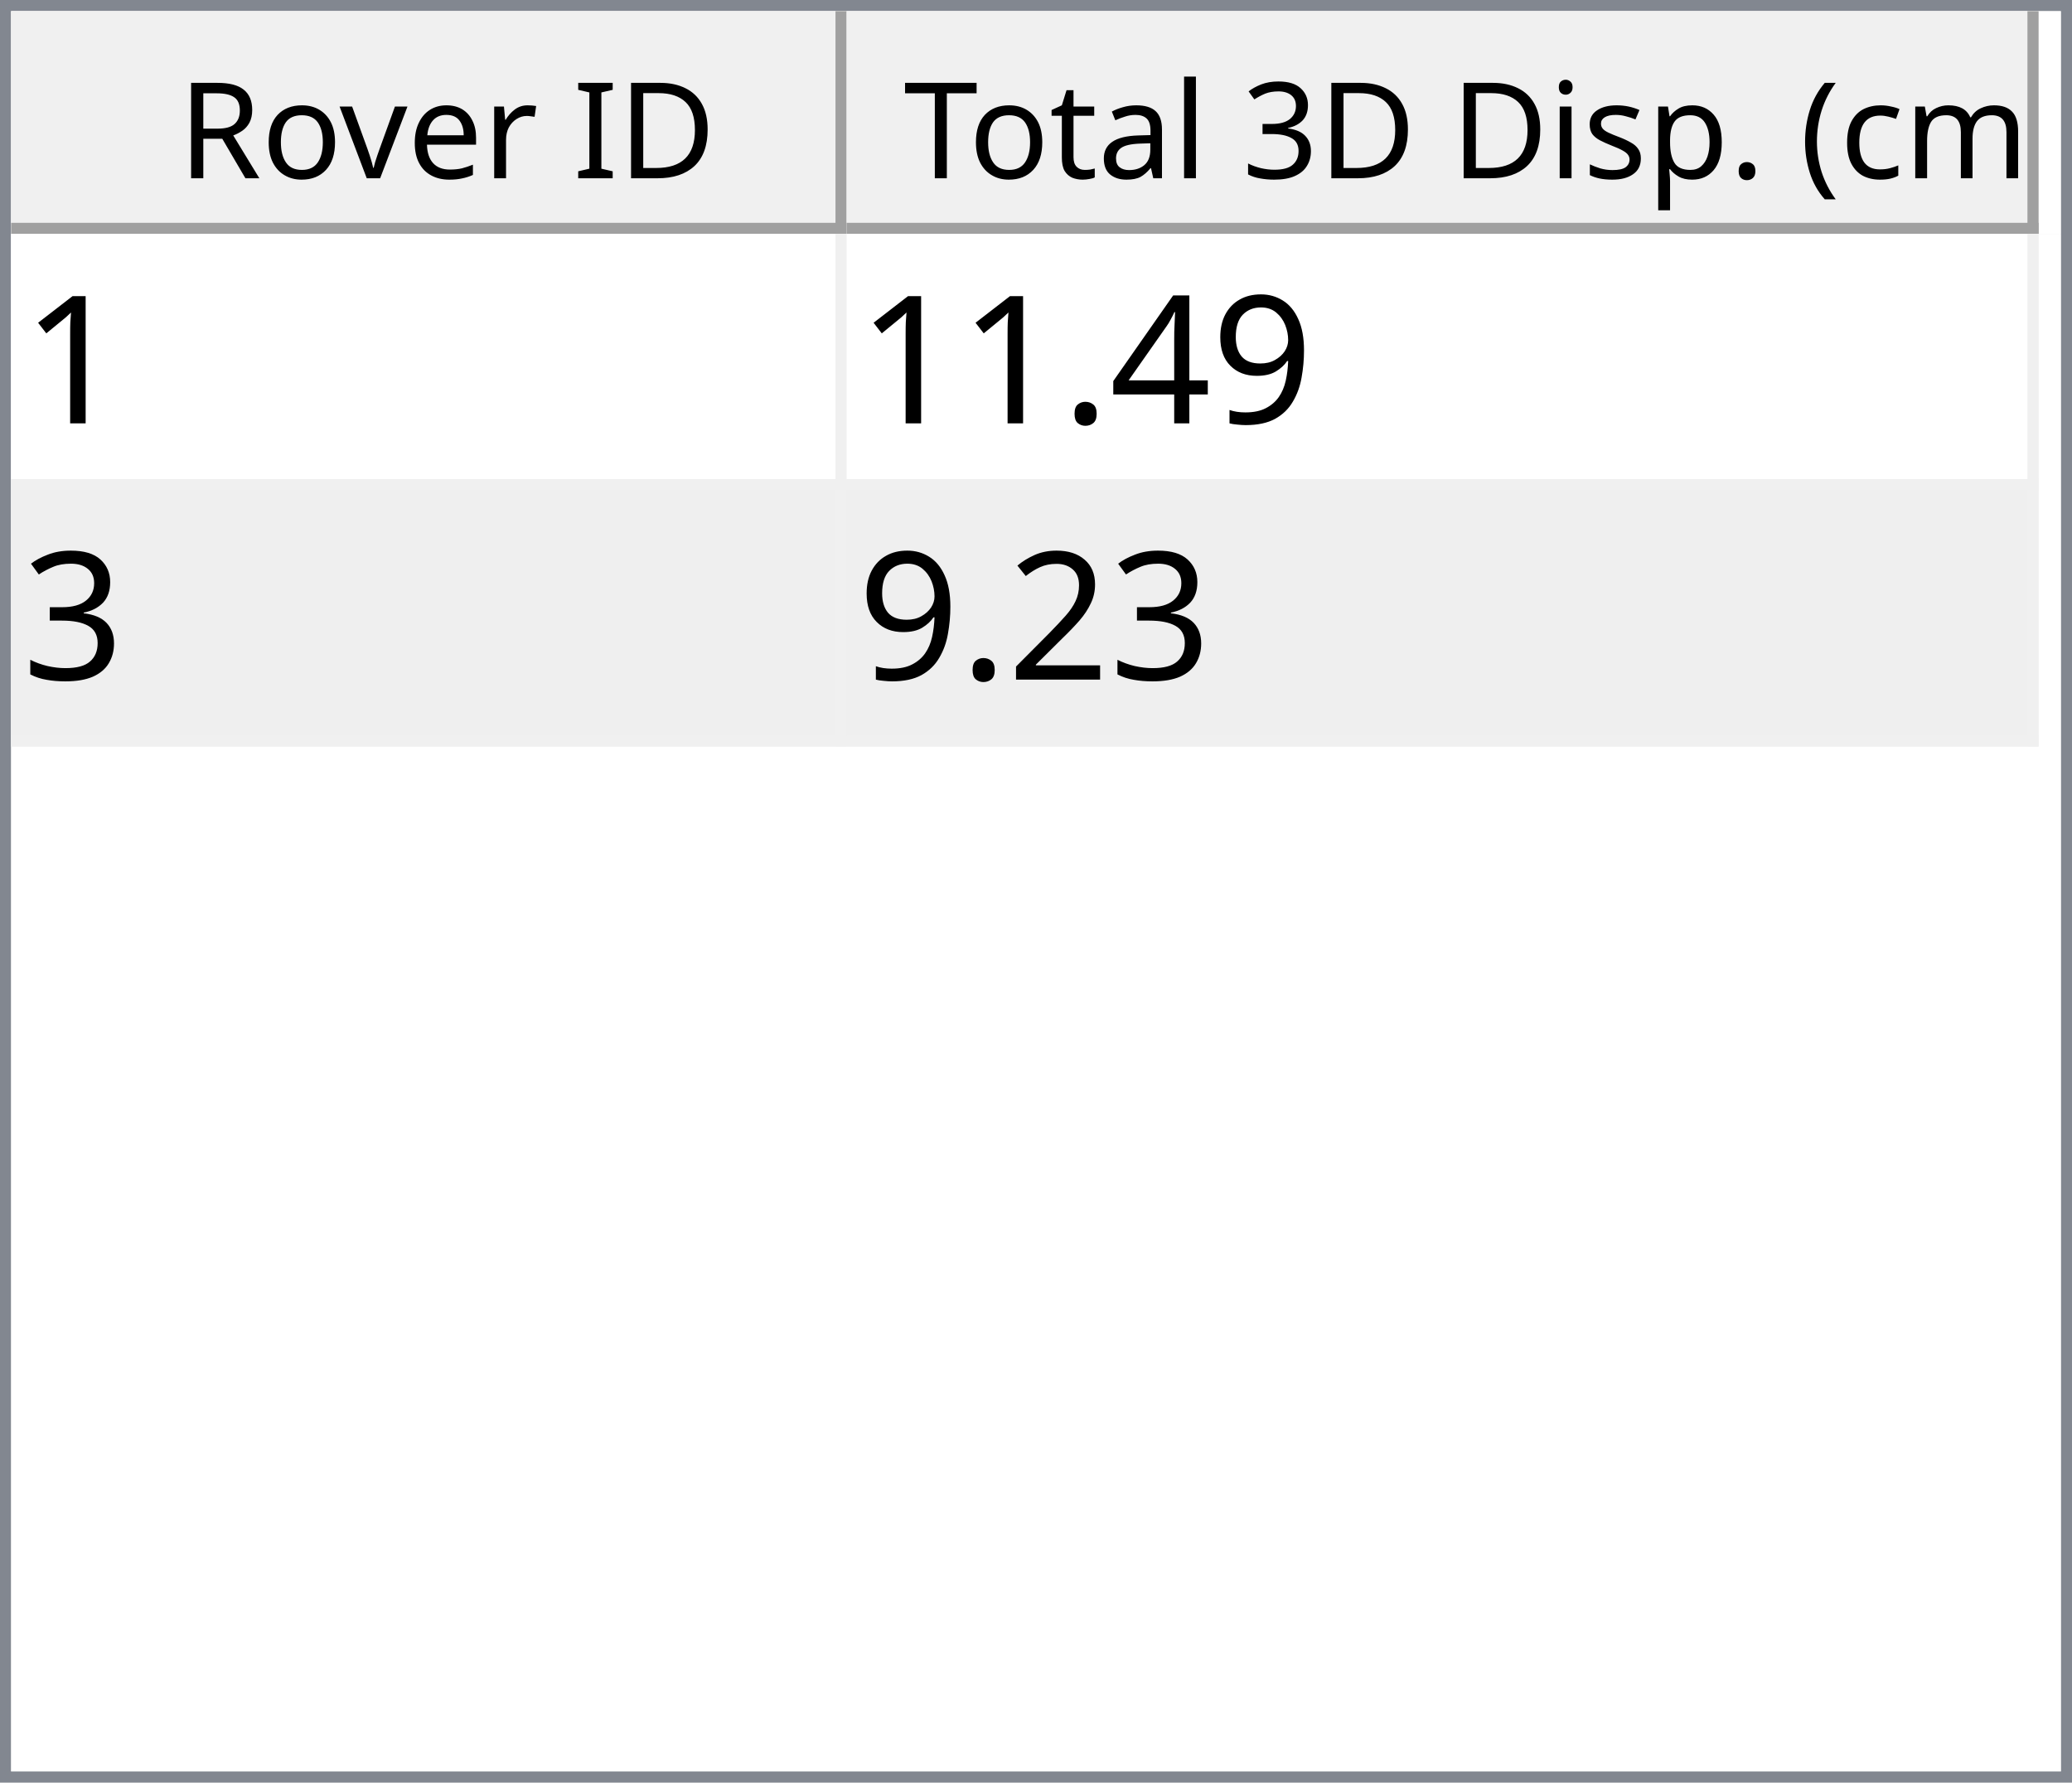
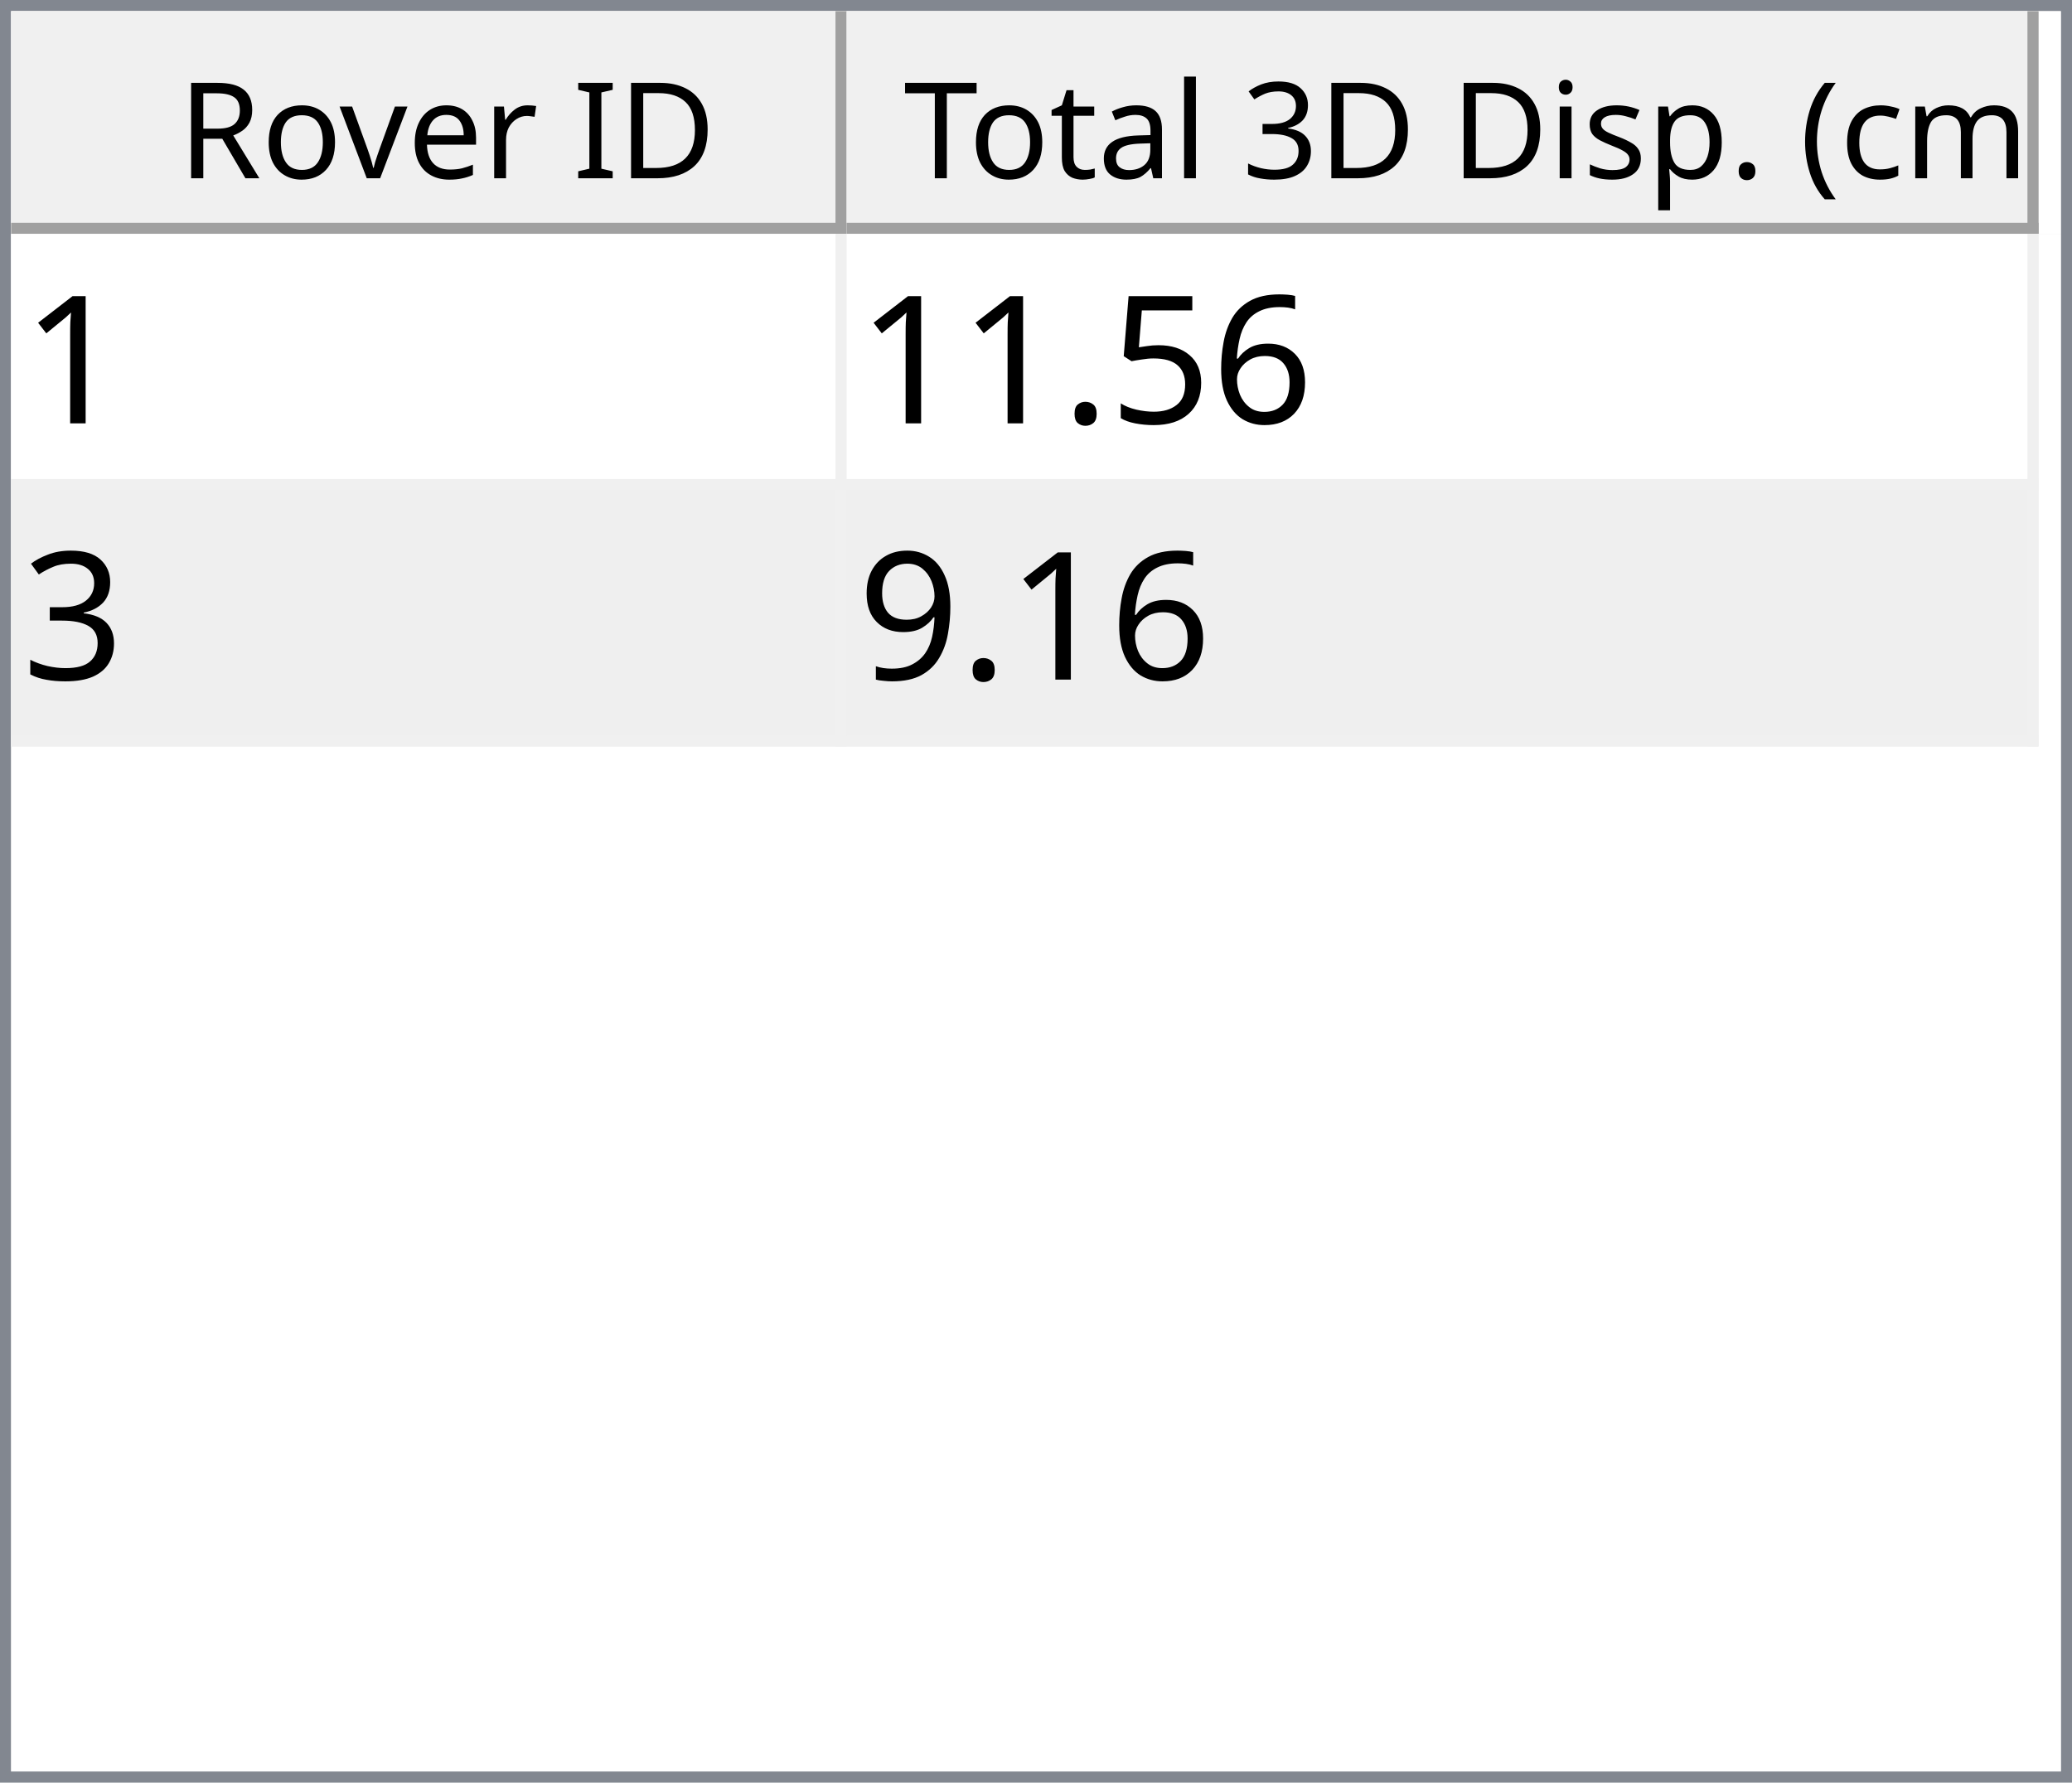
<svg xmlns="http://www.w3.org/2000/svg" style="fill-opacity:1; color-rendering:auto; color-interpolation:auto; text-rendering:auto; stroke:black; stroke-linecap:square; stroke-miterlimit:10; shape-rendering:auto; stroke-opacity:1; fill:black; stroke-dasharray:none; font-weight:normal; stroke-width:1; font-family:'Dialog'; font-style:normal; stroke-linejoin:miter; font-size:12px; stroke-dashoffset:0; image-rendering:auto;" width="186" height="160">
  <defs id="genericDefs" />
  <g>
    <defs id="defs1">
      <clipPath clipPathUnits="userSpaceOnUse" id="clipPath1">
        <path d="M0 0 L186 0 L186 160 L0 160 L0 0 Z" />
      </clipPath>
      <clipPath clipPathUnits="userSpaceOnUse" id="clipPath2">
        <path d="M0 0 L0 160 L186 160 L186 0 Z" />
      </clipPath>
      <clipPath clipPathUnits="userSpaceOnUse" id="clipPath3">
        <path d="M0 0 L0 20 L184 20 L184 0 Z" />
      </clipPath>
      <clipPath clipPathUnits="userSpaceOnUse" id="clipPath4">
        <path d="M0 0 L0 20 L75 20 L75 0 Z" />
      </clipPath>
      <clipPath clipPathUnits="userSpaceOnUse" id="clipPath5">
        <path d="M1 1 L1 19 L74 19 L74 1 Z" />
      </clipPath>
      <clipPath clipPathUnits="userSpaceOnUse" id="clipPath6">
        <path d="M0 0 L0 18 L73 18 L73 0 Z" />
      </clipPath>
      <clipPath clipPathUnits="userSpaceOnUse" id="clipPath7">
        <path d="M-0.5 -0.5 L-0.5 19.5 L74.5 19.5 L74.5 -0.5 Z" />
      </clipPath>
      <clipPath clipPathUnits="userSpaceOnUse" id="clipPath8">
        <path d="M0 0 L0 20 L107 20 L107 0 Z" />
      </clipPath>
      <clipPath clipPathUnits="userSpaceOnUse" id="clipPath9">
        <path d="M1 1 L1 19 L106 19 L106 1 Z" />
      </clipPath>
      <clipPath clipPathUnits="userSpaceOnUse" id="clipPath10">
        <path d="M0 0 L0 18 L105 18 L105 0 Z" />
      </clipPath>
      <clipPath clipPathUnits="userSpaceOnUse" id="clipPath11">
        <path d="M-0.5 -0.5 L-0.5 19.5 L106.5 19.5 L106.5 -0.5 Z" />
      </clipPath>
      <clipPath clipPathUnits="userSpaceOnUse" id="clipPath12">
        <path d="M0 0 L0 138 L184 138 L184 0 Z" />
      </clipPath>
      <clipPath clipPathUnits="userSpaceOnUse" id="clipPath13">
        <path d="M0 0 L0 46 L182 46 L182 0 Z" />
      </clipPath>
      <clipPath clipPathUnits="userSpaceOnUse" id="clipPath14">
        <path d="M-0.5 -0.5 L-0.5 45.5 L181.5 45.5 L181.5 -0.5 Z" />
      </clipPath>
      <clipPath clipPathUnits="userSpaceOnUse" id="clipPath15">
        <path d="M0 0 L0 22 L74 22 L74 0 Z" />
      </clipPath>
      <clipPath clipPathUnits="userSpaceOnUse" id="clipPath16">
        <path d="M0 0 L0 22 L106 22 L106 0 Z" />
      </clipPath>
      <font horiz-adv-x="64.551" id="font1">
        <font-face ascent="107.91" descent="25.098" units-per-em="100" style="font-style:normal; font-family:Segoe UI; font-weight:normal;" />
        <missing-glyph horiz-adv-x="64.551" d="M8.109 0 L8.109 68.266 L56.453 68.266 L56.453 0 L8.109 0 ZM15.328 7.234 L49.219 7.234 L49.219 61.031 L15.328 61.031 L15.328 7.234 Z" />
        <glyph unicode="D" horiz-adv-x="70.117" d="M9.188 0 L9.188 70.016 L28.516 70.016 Q65.531 70.016 65.531 35.891 Q65.531 19.672 55.25 9.836 Q44.969 0 27.734 0 L9.188 0 ZM17.391 62.594 L17.391 7.422 L27.828 7.422 Q41.609 7.422 49.273 14.797 Q56.938 22.172 56.938 35.688 Q56.938 62.594 28.328 62.594 L17.391 62.594 Z" />
        <glyph unicode="I" horiz-adv-x="26.611" d="M17.391 0 L9.188 0 L9.188 70.016 L17.391 70.016 L17.391 0 Z" />
        <glyph unicode=" " horiz-adv-x="27.393" d="" />
        <glyph unicode="r" horiz-adv-x="34.766" d="M34.188 41.891 Q32.078 43.5 28.125 43.5 Q23 43.5 19.555 38.672 Q16.109 33.844 16.109 25.484 L16.109 0 L8.109 0 L8.109 50 L16.109 50 L16.109 39.703 L16.312 39.703 Q18.016 44.969 21.531 47.922 Q25.047 50.875 29.391 50.875 Q32.516 50.875 34.188 50.203 L34.188 41.891 Z" />
        <glyph unicode="e" horiz-adv-x="52.295" d="M48.297 23 L12.984 23 Q13.188 14.656 17.484 10.109 Q21.781 5.562 29.297 5.562 Q37.75 5.562 44.828 11.141 L44.828 3.609 Q38.234 -1.172 27.391 -1.172 Q16.797 -1.172 10.742 5.641 Q4.688 12.453 4.688 24.812 Q4.688 36.469 11.305 43.82 Q17.922 51.172 27.734 51.172 Q37.547 51.172 42.922 44.828 Q48.297 38.484 48.297 27.203 L48.297 23 ZM40.094 29.781 Q40.047 36.719 36.75 40.578 Q33.453 44.438 27.594 44.438 Q21.922 44.438 17.969 40.383 Q14.016 36.328 13.094 29.781 L40.094 29.781 Z" />
        <glyph unicode="v" horiz-adv-x="47.9" d="M47.406 50 L27.484 0 L19.625 0 L0.688 50 L9.469 50 L22.172 13.672 Q23.578 9.672 23.922 6.688 L24.125 6.688 Q24.609 10.453 25.688 13.484 L38.969 50 L47.406 50 Z" />
        <glyph unicode="o" horiz-adv-x="58.594" d="M29 -1.172 Q17.922 -1.172 11.305 5.836 Q4.688 12.844 4.688 24.422 Q4.688 37.016 11.57 44.094 Q18.453 51.172 30.172 51.172 Q41.359 51.172 47.633 44.289 Q53.906 37.406 53.906 25.203 Q53.906 13.234 47.141 6.031 Q40.375 -1.172 29 -1.172 ZM29.594 44.438 Q21.875 44.438 17.383 39.188 Q12.891 33.938 12.891 24.703 Q12.891 15.828 17.43 10.695 Q21.969 5.562 29.594 5.562 Q37.359 5.562 41.531 10.594 Q45.703 15.625 45.703 24.906 Q45.703 34.281 41.531 39.359 Q37.359 44.438 29.594 44.438 Z" />
        <glyph unicode="R" horiz-adv-x="59.814" d="M59.375 0 L49.609 0 L37.891 19.625 Q36.281 22.359 34.766 24.289 Q33.25 26.219 31.664 27.438 Q30.078 28.656 28.25 29.219 Q26.422 29.781 24.125 29.781 L17.391 29.781 L17.391 0 L9.188 0 L9.188 70.016 L30.078 70.016 Q34.672 70.016 38.555 68.867 Q42.438 67.719 45.289 65.375 Q48.141 63.031 49.758 59.547 Q51.375 56.062 51.375 51.375 Q51.375 47.703 50.273 44.656 Q49.172 41.609 47.148 39.211 Q45.125 36.812 42.266 35.133 Q39.406 33.453 35.844 32.516 L35.844 32.328 Q37.594 31.547 38.891 30.547 Q40.188 29.547 41.359 28.18 Q42.531 26.812 43.68 25.078 Q44.828 23.344 46.234 21.047 L59.375 0 ZM17.391 62.594 L17.391 37.203 L28.516 37.203 Q31.594 37.203 34.203 38.133 Q36.812 39.062 38.719 40.797 Q40.625 42.531 41.703 45.047 Q42.781 47.562 42.781 50.688 Q42.781 56.297 39.141 59.445 Q35.5 62.594 28.609 62.594 L17.391 62.594 Z" />
        <glyph unicode=")" horiz-adv-x="30.176" d="M8.297 -15.922 L1.172 -15.922 Q16.406 2.344 16.406 26.812 Q16.406 51.469 1.078 70.016 L8.297 70.016 Q23.531 52.156 23.531 26.703 Q23.531 1.375 8.297 -15.922 Z" />
        <glyph unicode="m" horiz-adv-x="86.133" d="M79.109 0 L71.094 0 L71.094 28.719 Q71.094 37.016 68.531 40.727 Q65.969 44.438 59.906 44.438 Q54.781 44.438 51.195 39.75 Q47.609 35.062 47.609 28.516 L47.609 0 L39.594 0 L39.594 29.688 Q39.594 44.438 28.219 44.438 Q22.953 44.438 19.531 40.016 Q16.109 35.594 16.109 28.516 L16.109 0 L8.109 0 L8.109 50 L16.109 50 L16.109 42.094 L16.312 42.094 Q21.625 51.172 31.844 51.172 Q36.969 51.172 40.773 48.312 Q44.578 45.453 46 40.828 Q51.562 51.172 62.594 51.172 Q79.109 51.172 79.109 30.812 L79.109 0 Z" />
        <glyph unicode="c" horiz-adv-x="46.191" d="M42.188 2.297 Q36.422 -1.172 28.516 -1.172 Q17.828 -1.172 11.258 5.789 Q4.688 12.75 4.688 23.828 Q4.688 36.188 11.766 43.68 Q18.844 51.172 30.672 51.172 Q37.25 51.172 42.281 48.734 L42.281 40.531 Q36.719 44.438 30.375 44.438 Q22.703 44.438 17.797 38.945 Q12.891 33.453 12.891 24.516 Q12.891 15.719 17.508 10.641 Q22.125 5.562 29.891 5.562 Q36.422 5.562 42.188 9.906 L42.188 2.297 Z" />
        <glyph unicode="(" horiz-adv-x="30.176" d="M29.109 -15.922 L21.969 -15.922 Q6.844 1.375 6.844 26.703 Q6.844 52.156 21.969 70.016 L29.203 70.016 Q13.875 51.469 13.875 26.812 Q13.875 2.344 29.109 -15.922 Z" />
        <glyph unicode="." horiz-adv-x="21.68" d="M10.891 -1.078 Q8.641 -1.078 7.055 0.539 Q5.469 2.156 5.469 4.391 Q5.469 6.641 7.055 8.273 Q8.641 9.906 10.891 9.906 Q13.188 9.906 14.797 8.273 Q16.406 6.641 16.406 4.391 Q16.406 2.156 14.797 0.539 Q13.188 -1.078 10.891 -1.078 Z" />
        <glyph unicode="p" horiz-adv-x="58.789" d="M16.312 7.234 L16.109 7.234 L16.109 -23 L8.109 -23 L8.109 50 L16.109 50 L16.109 41.219 L16.312 41.219 Q22.219 51.172 33.594 51.172 Q43.266 51.172 48.688 44.461 Q54.109 37.75 54.109 26.469 Q54.109 13.922 48 6.375 Q41.891 -1.172 31.297 -1.172 Q21.578 -1.172 16.312 7.234 ZM16.109 27.391 L16.109 20.406 Q16.109 14.203 20.141 9.883 Q24.172 5.562 30.375 5.562 Q37.641 5.562 41.773 11.133 Q45.906 16.703 45.906 26.609 Q45.906 34.969 42.047 39.703 Q38.188 44.438 31.594 44.438 Q24.609 44.438 20.359 39.578 Q16.109 34.719 16.109 27.391 Z" />
        <glyph unicode="s" horiz-adv-x="42.432" d="M5.078 1.812 L5.078 10.406 Q11.625 5.562 19.484 5.562 Q30.031 5.562 30.031 12.594 Q30.031 14.594 29.125 15.992 Q28.219 17.391 26.68 18.461 Q25.141 19.531 23.07 20.383 Q21 21.234 18.609 22.172 Q15.281 23.484 12.766 24.828 Q10.25 26.172 8.57 27.859 Q6.891 29.547 6.031 31.695 Q5.172 33.844 5.172 36.719 Q5.172 40.234 6.789 42.945 Q8.406 45.656 11.086 47.484 Q13.766 49.312 17.211 50.242 Q20.656 51.172 24.312 51.172 Q30.812 51.172 35.938 48.922 L35.938 40.828 Q30.422 44.438 23.25 44.438 Q21 44.438 19.195 43.922 Q17.391 43.406 16.094 42.477 Q14.797 41.547 14.086 40.258 Q13.375 38.969 13.375 37.406 Q13.375 35.453 14.086 34.133 Q14.797 32.812 16.164 31.789 Q17.531 30.766 19.484 29.938 Q21.438 29.109 23.922 28.125 Q27.25 26.859 29.883 25.516 Q32.516 24.172 34.375 22.484 Q36.234 20.797 37.234 18.602 Q38.234 16.406 38.234 13.375 Q38.234 9.672 36.602 6.938 Q34.969 4.203 32.234 2.398 Q29.5 0.594 25.93 -0.289 Q22.359 -1.172 18.453 -1.172 Q10.75 -1.172 5.078 1.812 Z" />
        <glyph unicode="i" horiz-adv-x="24.219" d="M12.203 62.703 Q10.062 62.703 8.547 64.164 Q7.031 65.625 7.031 67.875 Q7.031 70.125 8.547 71.609 Q10.062 73.094 12.203 73.094 Q14.406 73.094 15.945 71.609 Q17.484 70.125 17.484 67.875 Q17.484 65.719 15.945 64.211 Q14.406 62.703 12.203 62.703 ZM16.109 0 L8.109 0 L8.109 50 L16.109 50 L16.109 0 Z" />
        <glyph unicode="3" horiz-adv-x="53.906" d="M46.531 19.828 Q46.531 15.094 44.75 11.211 Q42.969 7.328 39.719 4.57 Q36.469 1.812 31.93 0.297 Q27.391 -1.219 21.922 -1.219 Q11.922 -1.219 6 2.594 L6 11.188 Q13.094 5.609 22.219 5.609 Q25.875 5.609 28.828 6.539 Q31.781 7.469 33.906 9.227 Q36.031 10.984 37.18 13.477 Q38.328 15.969 38.328 19.094 Q38.328 32.812 18.797 32.812 L12.984 32.812 L12.984 39.594 L18.5 39.594 Q35.797 39.594 35.797 52.484 Q35.797 64.406 22.609 64.406 Q15.188 64.406 8.688 59.422 L8.688 67.188 Q15.375 71.188 24.609 71.188 Q29 71.188 32.57 69.969 Q36.141 68.75 38.68 66.555 Q41.219 64.359 42.609 61.281 Q44 58.203 44 54.5 Q44 40.672 30.031 36.719 L30.031 36.531 Q33.594 36.141 36.625 34.797 Q39.656 33.453 41.852 31.305 Q44.047 29.156 45.289 26.25 Q46.531 23.344 46.531 19.828 Z" />
        <glyph unicode="l" horiz-adv-x="24.219" d="M16.109 0 L8.109 0 L8.109 74.031 L16.109 74.031 L16.109 0 Z" />
        <glyph unicode="a" horiz-adv-x="50.879" d="M43.891 0 L35.891 0 L35.891 7.812 L35.688 7.812 Q30.469 -1.172 20.312 -1.172 Q12.844 -1.172 8.617 2.781 Q4.391 6.734 4.391 13.281 Q4.391 27.297 20.906 29.594 L35.891 31.688 Q35.891 44.438 25.594 44.438 Q16.547 44.438 9.281 38.281 L9.281 46.484 Q16.656 51.172 26.266 51.172 Q43.891 51.172 43.891 32.516 L43.891 0 ZM35.891 25.297 L23.828 23.641 Q18.266 22.859 15.43 20.875 Q12.594 18.891 12.594 13.875 Q12.594 10.203 15.211 7.883 Q17.828 5.562 22.172 5.562 Q28.125 5.562 32.008 9.742 Q35.891 13.922 35.891 20.312 L35.891 25.297 Z" />
        <glyph unicode="t" horiz-adv-x="33.887" d="M31.297 0.484 Q28.469 -1.078 23.828 -1.078 Q10.688 -1.078 10.688 13.578 L10.688 43.172 L2.094 43.172 L2.094 50 L10.688 50 L10.688 62.203 L18.703 64.797 L18.703 50 L31.297 50 L31.297 43.172 L18.703 43.172 L18.703 14.984 Q18.703 9.969 20.414 7.82 Q22.125 5.672 26.078 5.672 Q29.109 5.672 31.297 7.328 L31.297 0.484 Z" />
        <glyph unicode="T" horiz-adv-x="52.393" d="M50.594 62.594 L30.375 62.594 L30.375 0 L22.172 0 L22.172 62.594 L2 62.594 L2 70.016 L50.594 70.016 L50.594 62.594 Z" />
      </font>
      <font horiz-adv-x="75.0" id="font2">
        <font-face ascent="100.537" descent="21.973" units-per-em="100" style="font-style:normal; font-family:sans-serif; font-weight:normal;" />
        <missing-glyph horiz-adv-x="75.0" d="M12.5 0 L12.5 62.5 L62.5 62.5 L62.5 0 L12.5 0 ZM14.062 1.562 L60.938 1.562 L60.938 60.938 L14.062 60.938 L14.062 1.562 Z" />
        <glyph unicode="1" horiz-adv-x="55.615" d="M37.25 0 L28.469 0 L28.469 56 Q25.297 52.984 20.141 49.953 Q14.984 46.922 10.891 45.406 L10.891 53.906 Q18.266 57.375 23.781 62.305 Q29.297 67.234 31.594 71.875 L37.25 71.875 L37.25 0 Z" />
-         <glyph unicode="9" horiz-adv-x="55.615" d="M5.469 16.547 L13.922 17.328 Q14.984 11.375 18.016 8.688 Q21.047 6 25.781 6 Q29.828 6 32.883 7.859 Q35.938 9.719 37.891 12.82 Q39.844 15.922 41.164 21.195 Q42.484 26.469 42.484 31.938 Q42.484 32.516 42.438 33.688 Q39.797 29.5 35.234 26.883 Q30.672 24.266 25.344 24.266 Q16.453 24.266 10.305 30.711 Q4.156 37.156 4.156 47.703 Q4.156 58.594 10.578 65.234 Q17 71.875 26.656 71.875 Q33.641 71.875 39.43 68.117 Q45.219 64.359 48.219 57.398 Q51.219 50.438 51.219 37.25 Q51.219 23.531 48.242 15.406 Q45.266 7.281 39.383 3.031 Q33.5 -1.219 25.594 -1.219 Q17.188 -1.219 11.867 3.445 Q6.547 8.109 5.469 16.547 ZM41.453 48.141 Q41.453 55.719 37.43 60.156 Q33.406 64.594 27.734 64.594 Q21.875 64.594 17.531 59.812 Q13.188 55.031 13.188 47.406 Q13.188 40.578 17.312 36.305 Q21.438 32.031 27.484 32.031 Q33.594 32.031 37.523 36.305 Q41.453 40.578 41.453 48.141 Z" />
-         <glyph unicode="4" horiz-adv-x="55.615" d="M32.328 0 L32.328 17.141 L1.266 17.141 L1.266 25.203 L33.938 71.578 L41.109 71.578 L41.109 25.203 L50.781 25.203 L50.781 17.141 L41.109 17.141 L41.109 0 L32.328 0 ZM32.328 25.203 L32.328 57.469 L9.906 25.203 L32.328 25.203 Z" />
+         <glyph unicode="6" horiz-adv-x="55.615" d="M49.75 54.047 L41.016 53.375 Q39.844 58.547 37.703 60.891 Q34.125 64.656 28.906 64.656 Q24.703 64.656 21.531 62.312 Q17.391 59.281 14.992 53.469 Q12.594 47.656 12.5 36.922 Q15.672 41.75 20.266 44.094 Q24.859 46.438 29.891 46.438 Q38.672 46.438 44.852 39.969 Q51.031 33.5 51.031 23.25 Q51.031 16.5 48.125 10.719 Q45.219 4.938 40.141 1.859 Q35.062 -1.219 28.609 -1.219 Q17.625 -1.219 10.695 6.859 Q3.766 14.938 3.766 33.5 Q3.766 54.25 11.422 63.672 Q18.109 71.875 29.438 71.875 Q37.891 71.875 43.289 67.141 Q48.688 62.406 49.75 54.047 ZM13.875 23.188 Q13.875 18.656 15.797 14.508 Q17.719 10.359 21.188 8.18 Q24.656 6 28.469 6 Q34.031 6 38.039 10.492 Q42.047 14.984 42.047 22.703 Q42.047 30.125 38.086 34.398 Q34.125 38.672 28.125 38.672 Q22.172 38.672 18.023 34.398 Q13.875 30.125 13.875 23.188 Z" />
+         <glyph unicode="5" horiz-adv-x="55.615" d="M4.156 18.75 L13.375 19.531 Q14.406 12.797 18.141 9.398 Q21.875 6 27.156 6 Q33.5 6 37.891 10.789 Q42.281 15.578 42.281 23.484 Q42.281 31 38.062 35.352 Q33.844 39.703 27 39.703 Q22.75 39.703 19.336 37.773 Q15.922 35.844 13.969 32.766 L5.719 33.844 L12.641 70.609 L48.25 70.609 L48.25 62.203 L19.672 62.203 L15.828 42.969 Q22.266 47.469 29.344 47.469 Q38.719 47.469 45.164 40.969 Q51.609 34.469 51.609 24.266 Q51.609 14.547 45.953 7.469 Q39.062 -1.219 27.156 -1.219 Q17.391 -1.219 11.211 4.25 Q5.031 9.719 4.156 18.75 Z" />
        <glyph unicode="." horiz-adv-x="27.783" d="M9.078 0 L9.078 10.016 L19.094 10.016 L19.094 0 L9.078 0 Z" />
        <glyph unicode="3" horiz-adv-x="55.615" d="M4.203 18.891 L12.984 20.062 Q14.5 12.594 18.141 9.297 Q21.781 6 27 6 Q33.203 6 37.477 10.297 Q41.75 14.594 41.75 20.953 Q41.75 27 37.797 30.93 Q33.844 34.859 27.734 34.859 Q25.25 34.859 21.531 33.891 L22.516 41.609 Q23.391 41.5 23.922 41.5 Q29.547 41.5 34.039 44.43 Q38.531 47.359 38.531 53.469 Q38.531 58.297 35.258 61.477 Q31.984 64.656 26.812 64.656 Q21.688 64.656 18.266 61.43 Q14.844 58.203 13.875 51.766 L5.078 53.328 Q6.688 62.156 12.398 67.016 Q18.109 71.875 26.609 71.875 Q32.469 71.875 37.398 69.359 Q42.328 66.844 44.945 62.5 Q47.562 58.156 47.562 53.266 Q47.562 48.641 45.07 44.828 Q42.578 41.016 37.703 38.766 Q44.047 37.312 47.562 32.695 Q51.078 28.078 51.078 21.141 Q51.078 11.766 44.242 5.25 Q37.406 -1.266 26.953 -1.266 Q17.531 -1.266 11.305 4.352 Q5.078 9.969 4.203 18.891 Z" />
-         <glyph unicode="2" horiz-adv-x="55.615" d="M50.344 8.453 L50.344 0 L3.031 0 Q2.938 3.172 4.047 6.109 Q5.859 10.938 9.836 15.625 Q13.812 20.312 21.344 26.469 Q33.016 36.031 37.117 41.625 Q41.219 47.219 41.219 52.203 Q41.219 57.422 37.477 61.008 Q33.734 64.594 27.734 64.594 Q21.391 64.594 17.578 60.789 Q13.766 56.984 13.719 50.25 L4.688 51.172 Q5.609 61.281 11.664 66.578 Q17.719 71.875 27.938 71.875 Q38.234 71.875 44.242 66.164 Q50.25 60.453 50.25 52 Q50.25 47.703 48.492 43.555 Q46.734 39.406 42.656 34.812 Q38.578 30.219 29.109 22.219 Q21.188 15.578 18.945 13.211 Q16.703 10.844 15.234 8.453 L50.344 8.453 Z" />
+         <glyph unicode="9" horiz-adv-x="55.615" d="M5.469 16.547 L13.922 17.328 Q14.984 11.375 18.016 8.688 Q21.047 6 25.781 6 Q29.828 6 32.883 7.859 Q35.938 9.719 37.891 12.82 Q39.844 15.922 41.164 21.195 Q42.484 26.469 42.484 31.938 Q42.484 32.516 42.438 33.688 Q39.797 29.5 35.234 26.883 Q30.672 24.266 25.344 24.266 Q16.453 24.266 10.305 30.711 Q4.156 37.156 4.156 47.703 Q4.156 58.594 10.578 65.234 Q17 71.875 26.656 71.875 Q33.641 71.875 39.43 68.117 Q45.219 64.359 48.219 57.398 Q51.219 50.438 51.219 37.25 Q51.219 23.531 48.242 15.406 Q45.266 7.281 39.383 3.031 Q33.5 -1.219 25.594 -1.219 Q17.188 -1.219 11.867 3.445 Q6.547 8.109 5.469 16.547 ZM41.453 48.141 Q41.453 55.719 37.43 60.156 Q33.406 64.594 27.734 64.594 Q21.875 64.594 17.531 59.812 Q13.188 55.031 13.188 47.406 Q13.188 40.578 17.312 36.305 Q21.438 32.031 27.484 32.031 Q33.594 32.031 37.523 36.305 Q41.453 40.578 41.453 48.141 Z" />
      </font>
    </defs>
    <g style="fill:white; stroke:white;">
      <rect x="0" y="0" width="186" style="clip-path:url(#clipPath1); stroke:none;" height="160" />
    </g>
    <g style="fill:white; text-rendering:optimizeSpeed; color-rendering:optimizeSpeed; image-rendering:optimizeSpeed; shape-rendering:crispEdges; stroke:white; color-interpolation:sRGB;">
      <rect x="0" width="186" height="160" y="0" style="stroke:none;" />
      <path style="stroke:none;" d="M0 160 L186 160 L186 0 L0 0 Z" />
    </g>
    <g style="fill:rgb(240,240,240); font-family:'Segoe UI'; stroke:rgb(240,240,240);">
      <rect x="0" y="0" width="186" style="clip-path:url(#clipPath2); stroke:none;" height="160" />
    </g>
    <g style="fill:rgb(130,135,144); font-family:'Segoe UI'; stroke:rgb(130,135,144);">
      <path d="M0 0 L186 0 L186 160 L0 160 L0 0 ZM1 1 L185 1 L185 159 L1 159 L1 1 Z" style="fill-rule:evenodd; clip-path:url(#clipPath2); stroke:none;" />
    </g>
    <g style="fill:white; font-family:'Segoe UI'; stroke:white;" transform="translate(1,1)">
      <rect x="0" y="0" width="184" style="clip-path:url(#clipPath3); stroke:none;" height="20" />
    </g>
    <g style="fill:rgb(240,240,240); font-family:'Segoe UI'; stroke:rgb(240,240,240);" transform="translate(1,1)">
      <rect x="0" y="0" width="75" style="clip-path:url(#clipPath4); stroke:none;" height="20" />
    </g>
    <g style="font-family:'Segoe UI';" transform="translate(2,2)">
      <text x="14" xml:space="preserve" y="14" style="clip-path:url(#clipPath6); stroke:none;">Rover ID</text>
    </g>
    <g style="fill:rgb(160,160,160); font-family:'Segoe UI'; stroke:rgb(160,160,160); stroke-linejoin:bevel;" transform="translate(1.5,1.5)">
      <line x1="74" x2="74" y1="0" style="fill:none; clip-path:url(#clipPath7);" y2="19" />
    </g>
    <g style="fill:rgb(160,160,160); font-family:'Segoe UI'; stroke:rgb(160,160,160); stroke-linejoin:bevel;" transform="matrix(1,0,0,1,1,1) translate(0.5,0.5)">
      <line x1="0" x2="74" y1="19" style="fill:none; clip-path:url(#clipPath7);" y2="19" />
    </g>
    <g style="fill:rgb(240,240,240); font-family:'Segoe UI'; stroke:rgb(240,240,240);" transform="translate(76,1)">
      <rect x="0" y="0" width="107" style="clip-path:url(#clipPath8); stroke:none;" height="20" />
    </g>
    <g style="font-family:'Segoe UI';" transform="translate(77,2)">
      <text x="1" xml:space="preserve" y="14" style="clip-path:url(#clipPath10); stroke:none;"> Total 3D Disp. (cm)</text>
    </g>
    <g style="fill:rgb(160,160,160); font-family:'Segoe UI'; stroke:rgb(160,160,160); stroke-linejoin:bevel;" transform="translate(76.5,1.5)">
      <line x1="106" x2="106" y1="0" style="fill:none; clip-path:url(#clipPath11);" y2="19" />
    </g>
    <g style="fill:rgb(160,160,160); font-family:'Segoe UI'; stroke:rgb(160,160,160); stroke-linejoin:bevel;" transform="matrix(1,0,0,1,76,1) translate(0.5,0.5)">
      <line x1="0" x2="106" y1="19" style="fill:none; clip-path:url(#clipPath11);" y2="19" />
    </g>
    <g style="fill:white; font-family:'Segoe UI'; stroke:white;" transform="translate(1,21)">
      <rect x="0" y="0" width="184" style="clip-path:url(#clipPath12); stroke:none;" height="138" />
    </g>
    <g style="fill:rgb(240,240,240); font-size:16px; font-family:sans-serif; stroke:rgb(240,240,240);" transform="translate(1,21)">
      <rect x="0" y="0" width="182" style="clip-path:url(#clipPath13); stroke:none;" height="46" />
      <line transform="translate(0.5,0.5)" x1="0" x2="181" y1="22" style="clip-path:url(#clipPath14); fill:none; stroke-linejoin:bevel;" y2="22" />
    </g>
    <g transform="matrix(1,0,0,1,1,21) translate(0.5,0.5)" style="fill:rgb(240,240,240); font-size:16px; font-family:sans-serif; stroke:rgb(240,240,240); stroke-linejoin:bevel;">
      <line x1="0" x2="181" y1="45" style="fill:none; clip-path:url(#clipPath14);" y2="45" />
    </g>
    <g transform="matrix(1,0,0,1,1,21) translate(0.5,0.5)" style="fill:rgb(240,240,240); font-size:16px; font-family:sans-serif; stroke:rgb(240,240,240); stroke-linejoin:bevel;">
      <line x1="74" x2="74" y1="0" style="fill:none; clip-path:url(#clipPath14);" y2="45" />
    </g>
    <g transform="matrix(1,0,0,1,1,21) translate(0.5,0.5)" style="fill:rgb(240,240,240); font-size:16px; font-family:sans-serif; stroke:rgb(240,240,240); stroke-linejoin:bevel;">
      <line x1="181" x2="181" y1="0" style="fill:none; clip-path:url(#clipPath14);" y2="45" />
    </g>
    <g style="fill:white; font-size:16px; font-family:sans-serif; stroke:white;" transform="matrix(1,0,0,1,1,21)">
      <rect x="0" y="0" width="74" style="clip-path:url(#clipPath15); stroke:none;" height="22" />
      <text x="1" y="17" style="fill:black; clip-path:url(#clipPath15); stroke:none;" xml:space="preserve">1</text>
    </g>
    <g style="fill:white; font-size:16px; font-family:sans-serif; stroke:white;" transform="matrix(1,0,0,1,1,21) translate(75,0)">
      <rect x="0" y="0" width="106" style="clip-path:url(#clipPath16); stroke:none;" height="22" />
-       <text x="1" y="17" style="fill:black; clip-path:url(#clipPath16); stroke:none;" xml:space="preserve">11.49</text>
+       <text x="1" y="17" style="fill:black; clip-path:url(#clipPath16); stroke:none;" xml:space="preserve">11.56</text>
    </g>
    <g style="fill:rgb(239,239,239); font-size:16px; font-family:sans-serif; stroke:rgb(239,239,239);" transform="matrix(1,0,0,1,1,21) translate(0,23)">
      <rect x="0" y="0" width="74" style="clip-path:url(#clipPath15); stroke:none;" height="22" />
      <text x="1" y="17" style="fill:black; clip-path:url(#clipPath15); stroke:none;" xml:space="preserve">3</text>
    </g>
    <g style="fill:rgb(239,239,239); font-size:16px; font-family:sans-serif; stroke:rgb(239,239,239);" transform="matrix(1,0,0,1,1,21) translate(75,23)">
      <rect x="0" y="0" width="106" style="clip-path:url(#clipPath16); stroke:none;" height="22" />
-       <text x="1" y="17" style="fill:black; clip-path:url(#clipPath16); stroke:none;" xml:space="preserve">9.23</text>
+       <text x="1" y="17" style="fill:black; clip-path:url(#clipPath16); stroke:none;" xml:space="preserve">9.16</text>
    </g>
  </g>
</svg>
